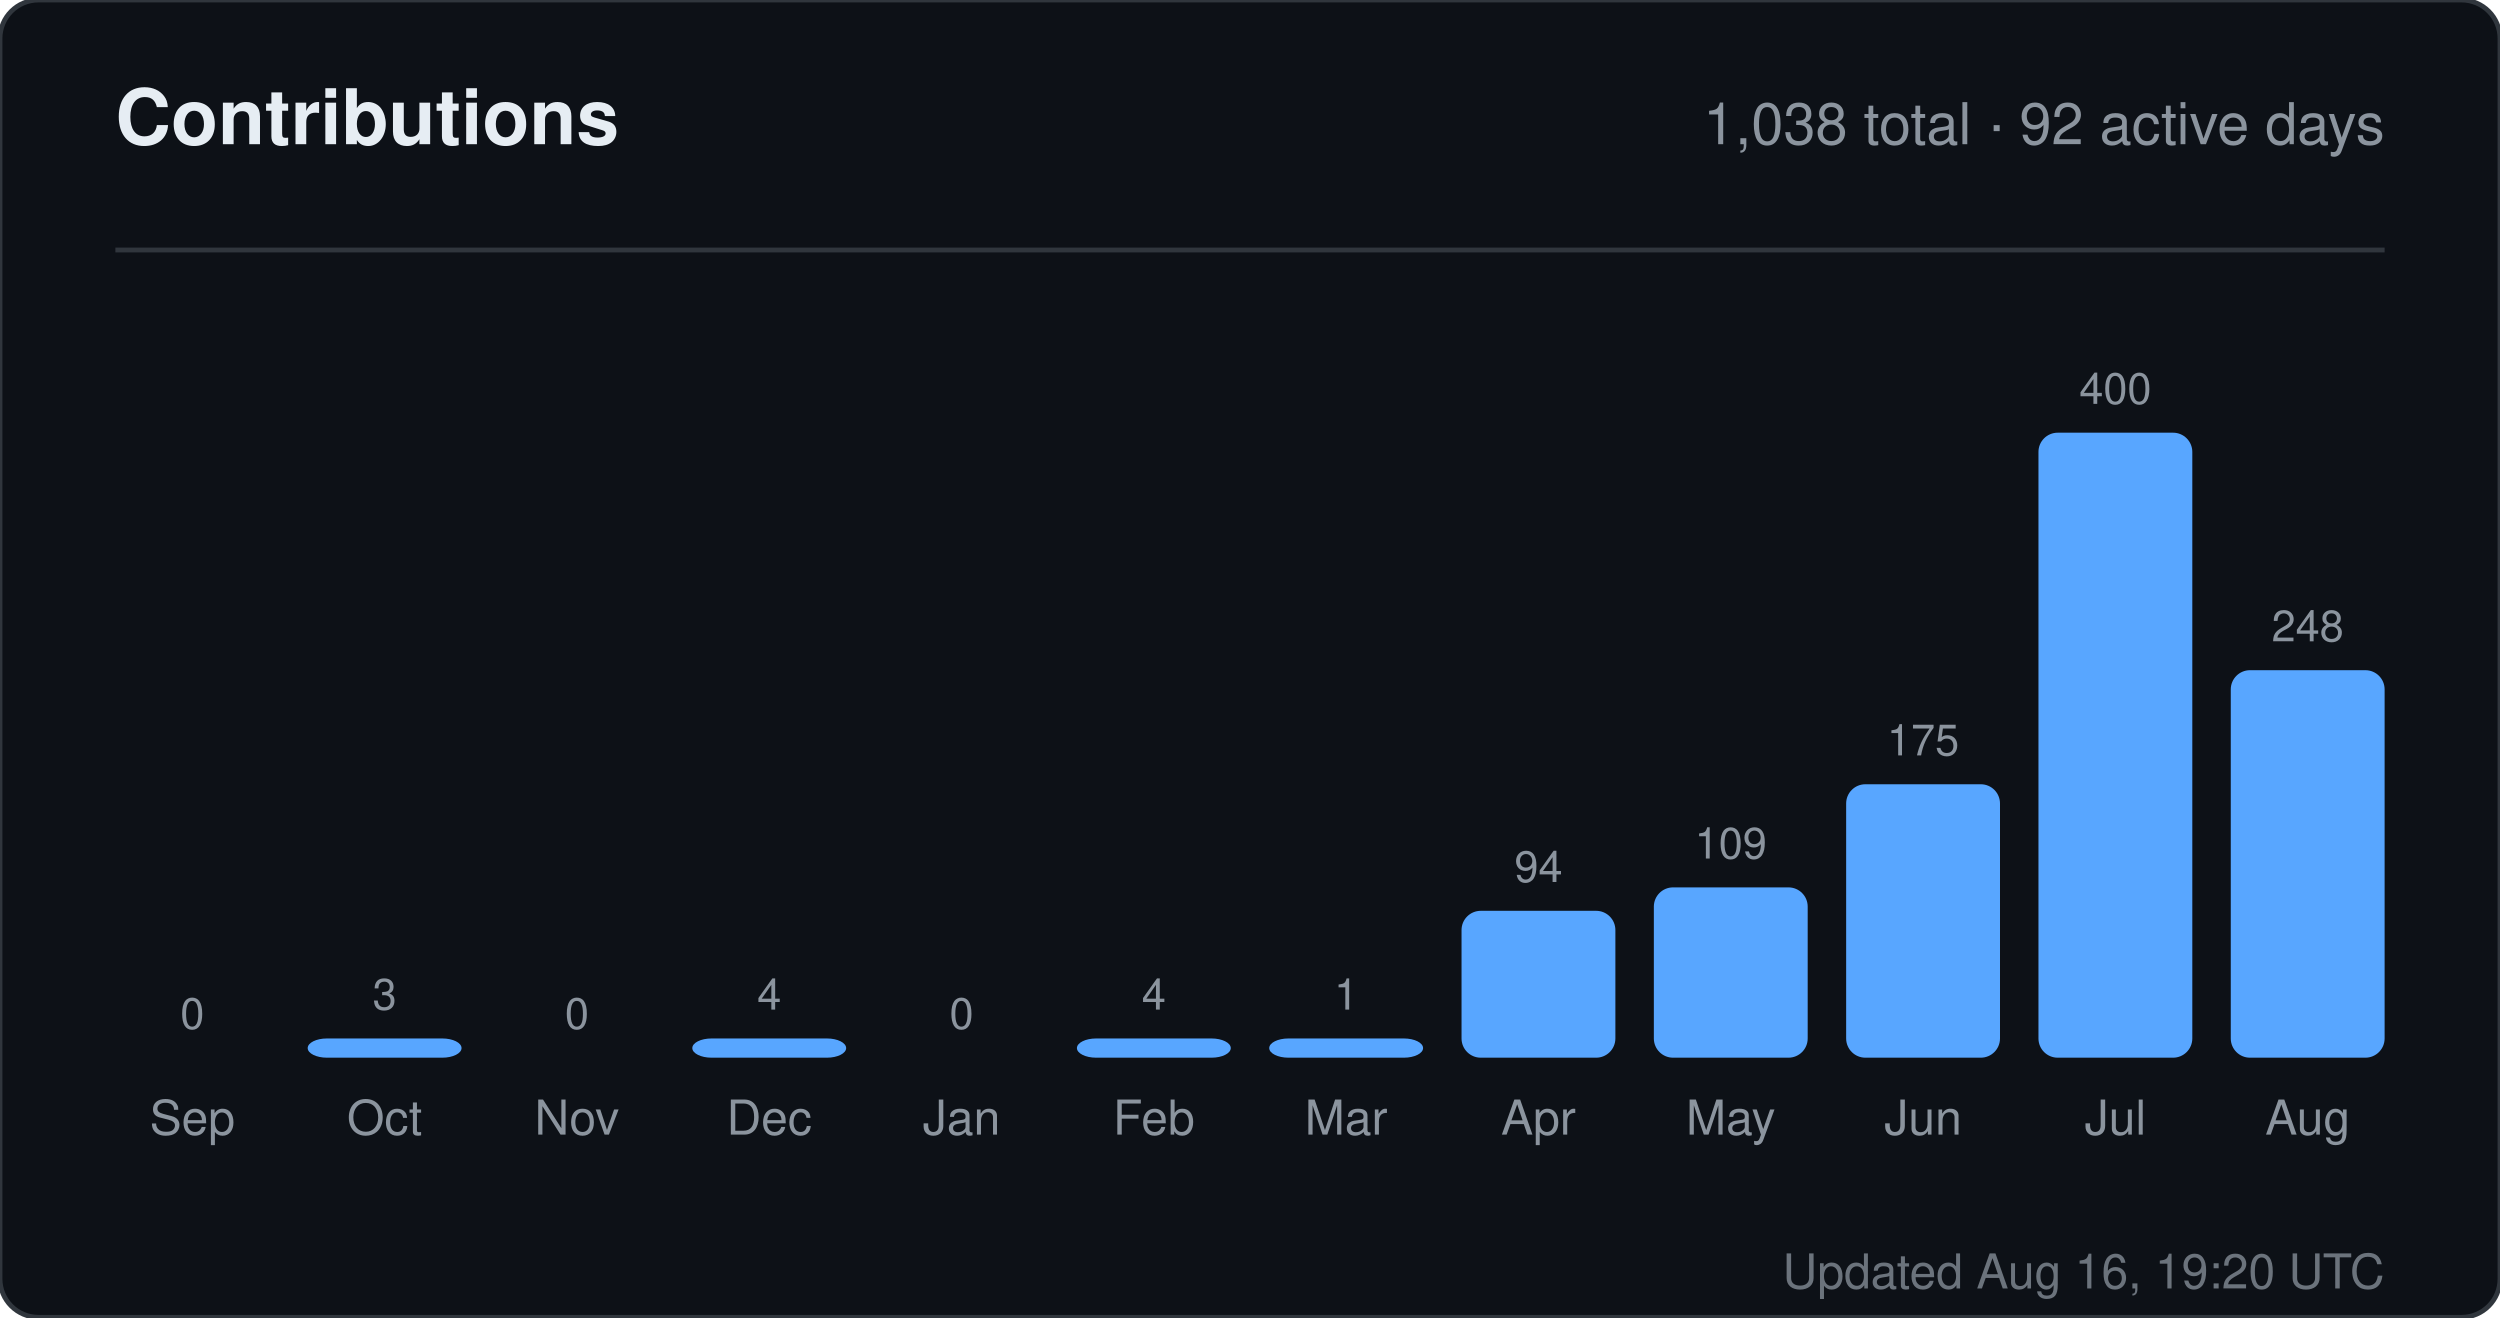
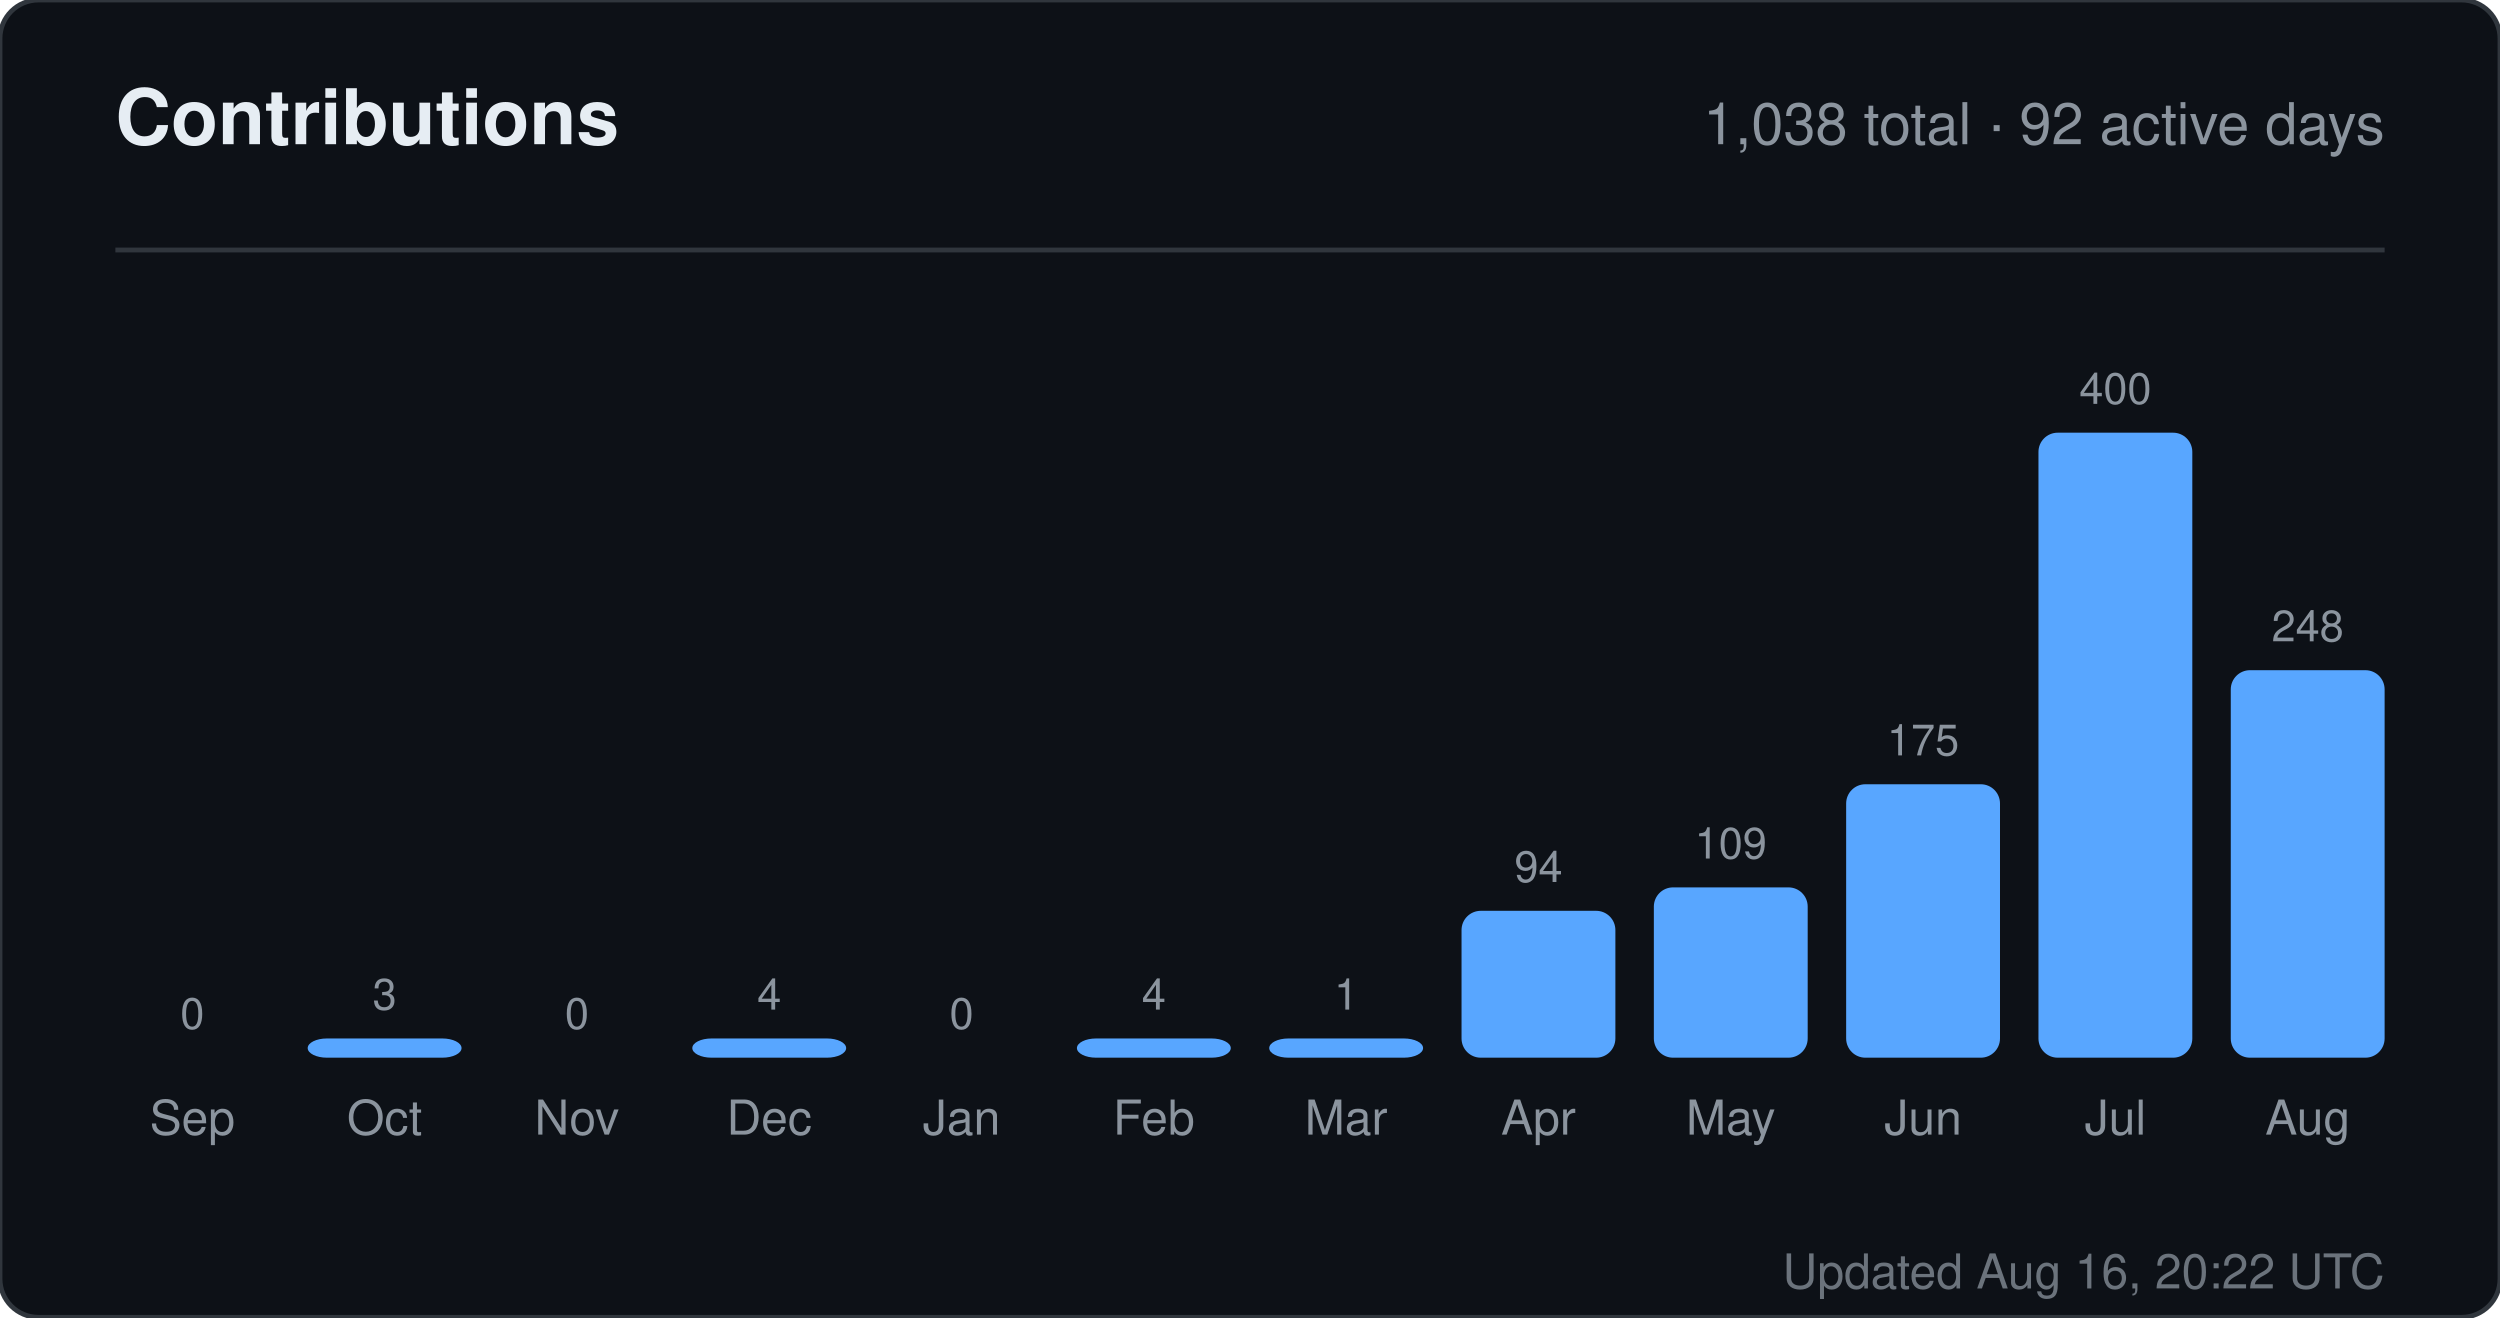
<svg xmlns="http://www.w3.org/2000/svg" width="520" height="274" viewBox="0 0 520 274" role="img" aria-label="Contributions for sandiirawan12">
  <rect width="520" height="274" rx="8" fill="#0d1117" stroke="#30363d" />
  <g font-family="-apple-system, BlinkMacSystemFont, Segoe UI, Helvetica, Arial, sans-serif">
    <text x="24" y="30" fill="#e6edf3" font-size="16" font-weight="700">Contributions</text>
    <text x="496" y="30" fill="#8b949e" font-size="12" text-anchor="end">1,038 total · 92 active days</text>
    <line x1="24" y1="52" x2="496" y2="52" stroke="#30363d" />
    <text x="40" y="214" fill="#8b949e" font-size="9" text-anchor="middle">0</text>
    <rect x="24" y="220" width="32" height="0" rx="4" fill="#58a6ff" />
    <text x="40" y="236" fill="#8b949e" font-size="10" text-anchor="middle">Sep</text>
    <text x="80" y="210" fill="#8b949e" font-size="9" text-anchor="middle">3</text>
    <rect x="64" y="216" width="32" height="4" rx="4" fill="#58a6ff" />
    <text x="80" y="236" fill="#8b949e" font-size="10" text-anchor="middle">Oct</text>
    <text x="120" y="214" fill="#8b949e" font-size="9" text-anchor="middle">0</text>
    <rect x="104" y="220" width="32" height="0" rx="4" fill="#58a6ff" />
    <text x="120" y="236" fill="#8b949e" font-size="10" text-anchor="middle">Nov</text>
    <text x="160" y="210" fill="#8b949e" font-size="9" text-anchor="middle">4</text>
    <rect x="144" y="216" width="32" height="4" rx="4" fill="#58a6ff" />
    <text x="160" y="236" fill="#8b949e" font-size="10" text-anchor="middle">Dec</text>
    <text x="200" y="214" fill="#8b949e" font-size="9" text-anchor="middle">0</text>
    <rect x="184" y="220" width="32" height="0" rx="4" fill="#58a6ff" />
    <text x="200" y="236" fill="#8b949e" font-size="10" text-anchor="middle">Jan</text>
    <text x="240" y="210" fill="#8b949e" font-size="9" text-anchor="middle">4</text>
    <rect x="224" y="216" width="32" height="4" rx="4" fill="#58a6ff" />
    <text x="240" y="236" fill="#8b949e" font-size="10" text-anchor="middle">Feb</text>
    <text x="280" y="210" fill="#8b949e" font-size="9" text-anchor="middle">1</text>
    <rect x="264" y="216" width="32" height="4" rx="4" fill="#58a6ff" />
    <text x="280" y="236" fill="#8b949e" font-size="10" text-anchor="middle">Mar</text>
    <text x="320" y="183.45" fill="#8b949e" font-size="9" text-anchor="middle">94</text>
    <rect x="304" y="189.45" width="32" height="30.55" rx="4" fill="#58a6ff" />
    <text x="320" y="236" fill="#8b949e" font-size="10" text-anchor="middle">Apr</text>
    <text x="360" y="178.575" fill="#8b949e" font-size="9" text-anchor="middle">109</text>
    <rect x="344" y="184.575" width="32" height="35.425" rx="4" fill="#58a6ff" />
    <text x="360" y="236" fill="#8b949e" font-size="10" text-anchor="middle">May</text>
    <text x="400" y="157.125" fill="#8b949e" font-size="9" text-anchor="middle">175</text>
    <rect x="384" y="163.125" width="32" height="56.875" rx="4" fill="#58a6ff" />
    <text x="400" y="236" fill="#8b949e" font-size="10" text-anchor="middle">Jun</text>
    <text x="440" y="84" fill="#8b949e" font-size="9" text-anchor="middle">400</text>
    <rect x="424" y="90" width="32" height="130" rx="4" fill="#58a6ff" />
    <text x="440" y="236" fill="#8b949e" font-size="10" text-anchor="middle">Jul</text>
    <text x="480" y="133.4" fill="#8b949e" font-size="9" text-anchor="middle">248</text>
    <rect x="464" y="139.4" width="32" height="80.6" rx="4" fill="#58a6ff" />
    <text x="480" y="236" fill="#8b949e" font-size="10" text-anchor="middle">Aug</text>
-     <text x="496" y="268" fill="#8b949e" font-size="10" text-anchor="end" opacity="0.75">Updated Aug 16, 19:20 UTC</text>
+     <text x="496" y="268" fill="#8b949e" font-size="10" text-anchor="end" opacity="0.75">Updated Aug 16, 20:22 UTC</text>
  </g>
</svg>
